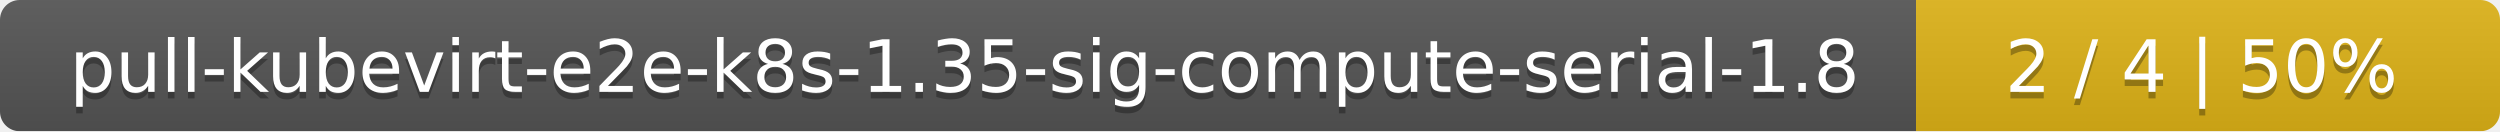
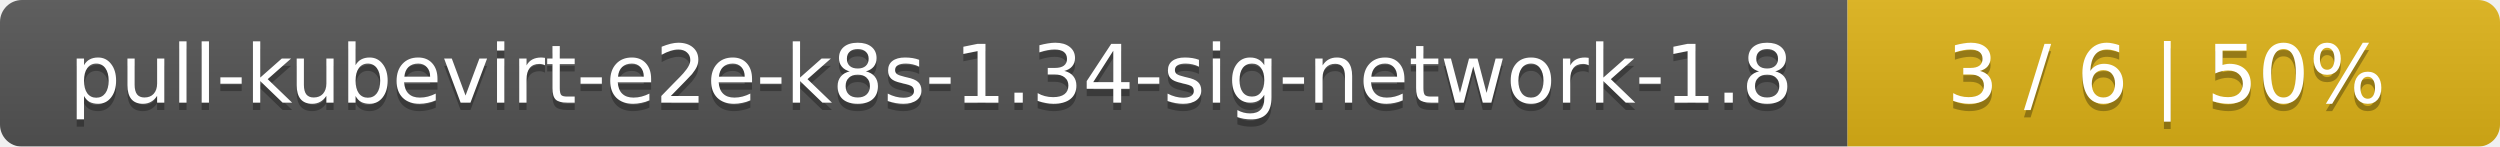
- <svg xmlns="http://www.w3.org/2000/svg" width="381" height="20">
+ <svg xmlns="http://www.w3.org/2000/svg" width="341" height="20">
  <linearGradient id="smooth" x2="0" y2="100%">
    <stop offset="0" stop-color="#bbb" stop-opacity=".1" />
    <stop offset="1" stop-opacity=".1" />
  </linearGradient>
  <mask id="round">
-     <rect width="381" height="20" rx="3" fill="#fff" />
+     <rect width="341" height="20" rx="3" fill="#fff" />
  </mask>
  <g mask="url(#round)">
-     <rect width="292" height="20" fill="#555" />
-     <rect x="292" width="89" height="20" fill="#dfb317" />
-     <rect width="381" height="20" fill="url(#smooth)" />
+     <rect width="252" height="20" fill="#555" />
+     <rect x="252" width="89" height="20" fill="#dfb317" />
+     <rect width="341" height="20" fill="url(#smooth)" />
  </g>
  <g fill="#fff" text-anchor="middle" font-family="DejaVu Sans,Verdana,Geneva,sans-serif" font-size="11">
-     <text x="147" y="15" fill="#010101" fill-opacity=".3">pull-kubevirt-e2e-k8s-1.35-sig-compute-serial-1.8</text>
-     <text x="147" y="14">pull-kubevirt-e2e-k8s-1.35-sig-compute-serial-1.8</text>
-     <text x="335.5" y="15" fill="#010101" fill-opacity=".3">2 / 4    |    50%</text>
-     <text x="335.5" y="14">2 / 4    |    50%</text>
+     <text x="127" y="15" fill="#010101" fill-opacity=".3">pull-kubevirt-e2e-k8s-1.34-sig-network-1.8</text>
+     <text x="127" y="14">pull-kubevirt-e2e-k8s-1.34-sig-network-1.8</text>
+     <text x="295.5" y="15" fill="#010101" fill-opacity=".3">3 / 6    |    50%</text>
+     <text x="295.5" y="14">3 / 6    |    50%</text>
  </g>
</svg>
